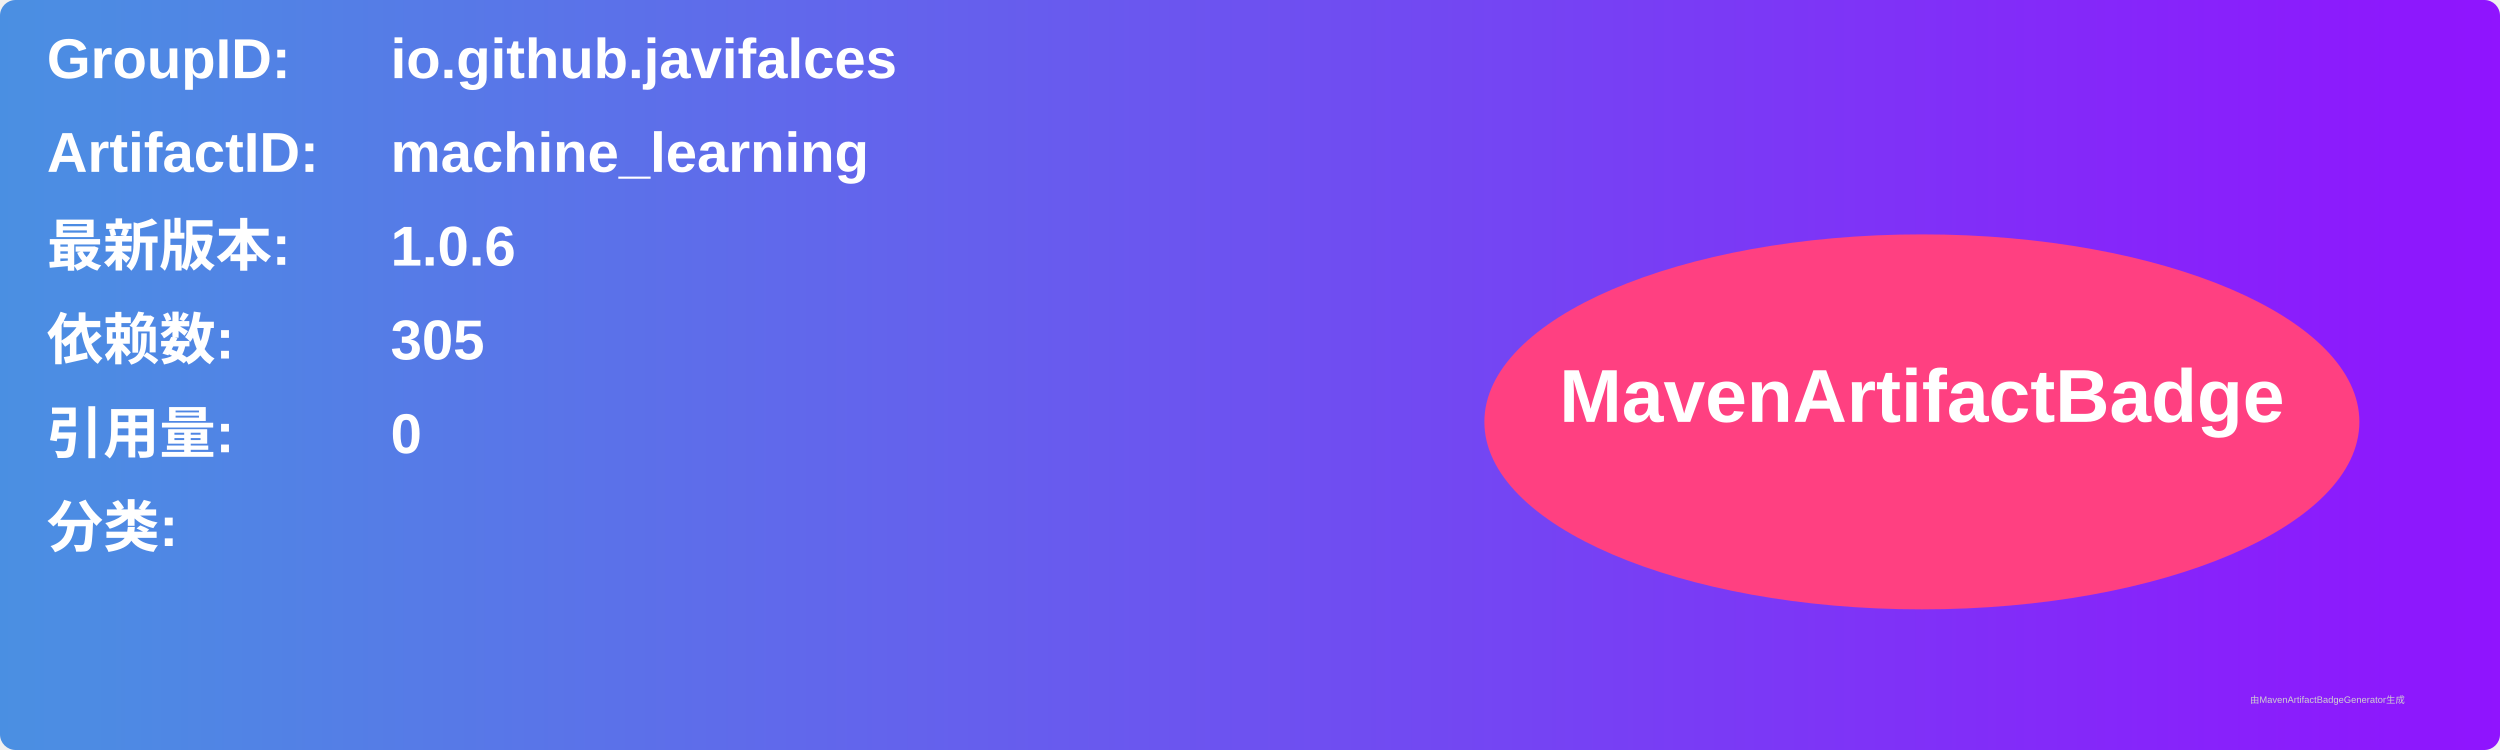
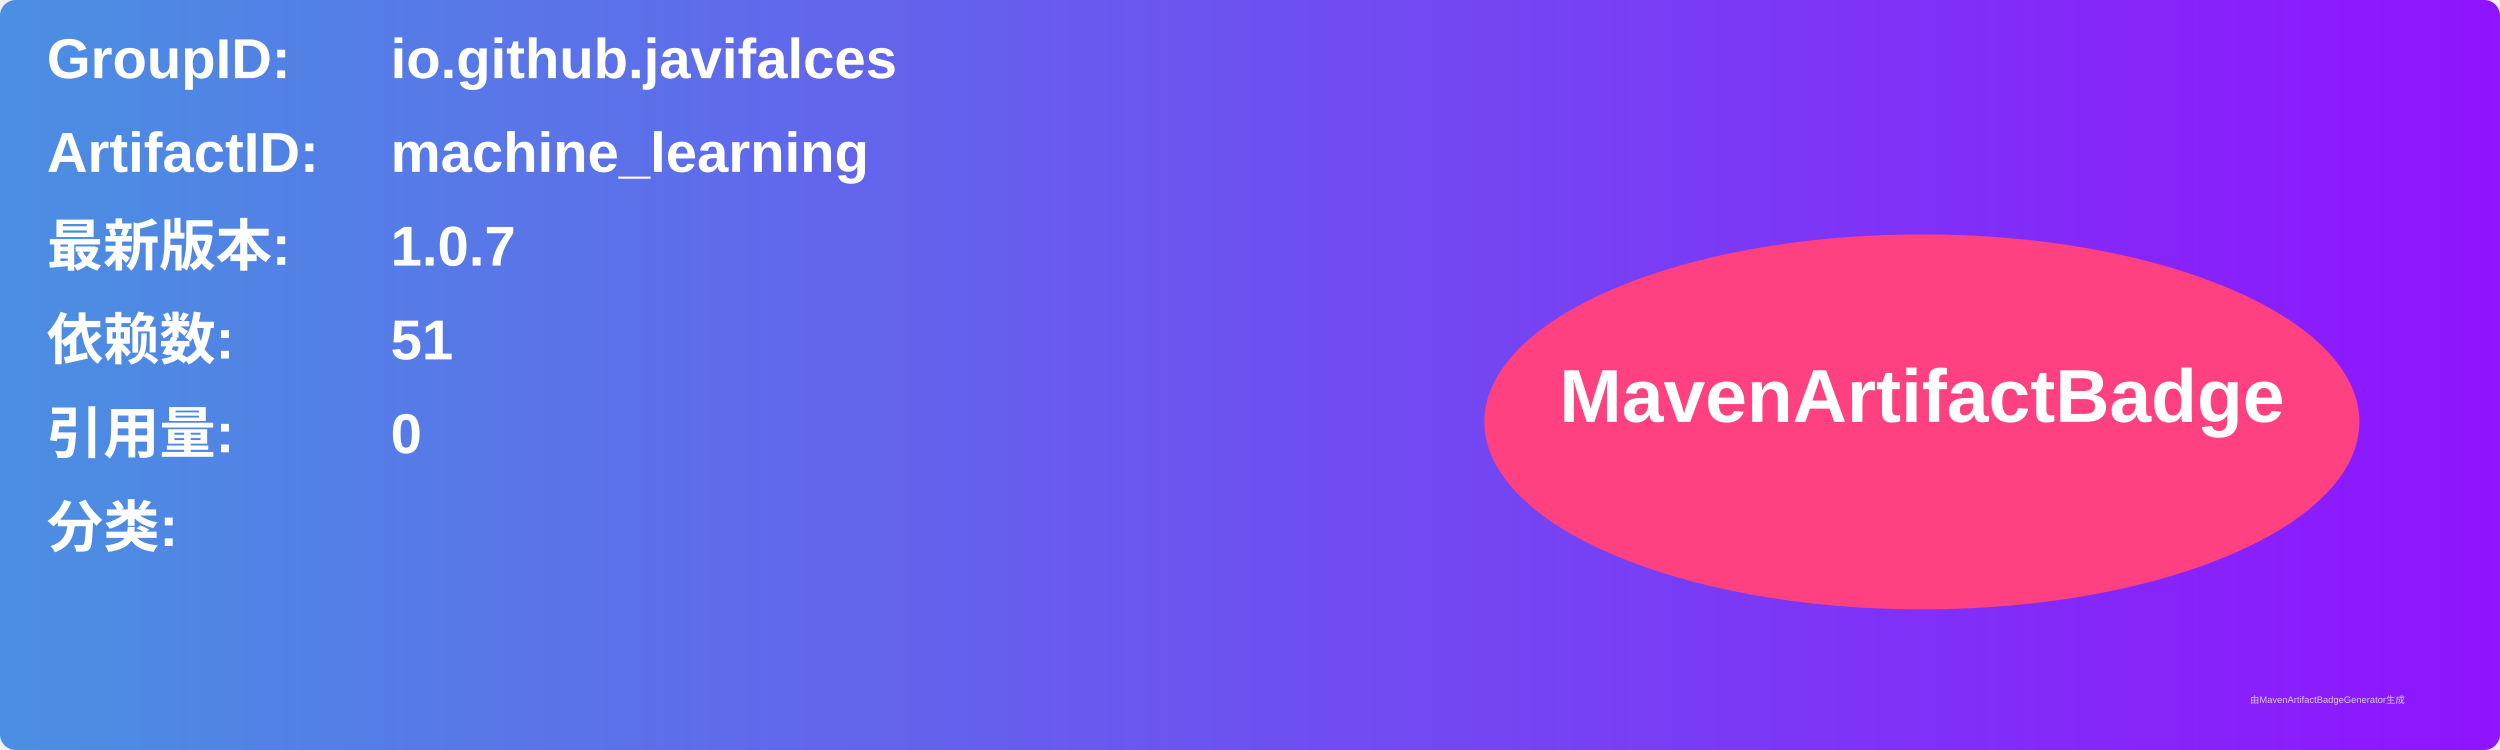
<svg xmlns="http://www.w3.org/2000/svg" width="800" height="240" viewBox="0 0 800 240">
  <linearGradient id="grad" x1="0%" y1="0%" x2="100%" y2="0%">
    <stop offset="0%" stop-color="#4a90e2" />
    <stop offset="100%" stop-color="#9013fe" />
  </linearGradient>
  <rect width="100%" height="100%" rx="5" ry="5" fill="url(#grad)" />
  <g transform="translate(15, 15)">
    <text x="0" y="10" font-family="Arial" font-size="18" fill="white" font-weight="bold" width="260">GroupID:</text>
    <text x="110" y="10" font-family="Arial" font-size="18" fill="white" font-weight="bold" width="460">io.github.javifalces</text>
    <text x="0" y="40" font-family="Arial" font-size="18" fill="white" font-weight="bold" width="260">ArtifactID:</text>
    <text x="110" y="40" font-family="Arial" font-size="18" fill="white" font-weight="bold" width="460">machine_learning</text>
    <text x="0" y="70" font-family="Arial" font-size="18" fill="white" font-weight="bold">最新版本:</text>
    <text x="110" y="70" font-family="Arial" font-size="18" fill="white" font-weight="bold">
-       <tspan font-weight="bold">1.0.6</tspan>
+       <tspan font-weight="bold">1.0.7</tspan>
    </text>
    <text x="0" y="100" font-family="Arial" font-size="18" fill="white" font-weight="bold">依赖数: </text>
    <text x="110" y="100" font-family="Arial" font-size="18" fill="white">
-       <tspan font-weight="bold">305</tspan>
+       <tspan font-weight="bold">51</tspan>
    </text>
    <text x="0" y="130" font-family="Arial" font-size="18" fill="white" font-weight="bold">引用量: </text>
    <text x="110" y="130" font-family="Arial" font-size="18" fill="white">
      <tspan font-weight="bold">0</tspan>
    </text>
    <text x="0" y="160" font-family="Arial" font-size="18" fill="white" font-weight="bold">分类:</text>
    <text x="10" y="190" font-family="Arial" font-size="10" fill="white">
      <tspan font-weight="bold" />
    </text>
    <ellipse cx="600" cy="120" rx="140" ry="60" fill="#ff4081" />
    <text x="600" y="120" text-anchor="middle" font-family="Arial" font-size="24" fill="white" font-weight="bold">MavenArtifactBadge</text>
  </g>
  <text x="720" y="225" font-family="Arial" font-size="3" fill="#d0d0d0">由MavenArtifactBadgeGenerator生成</text>
</svg>
